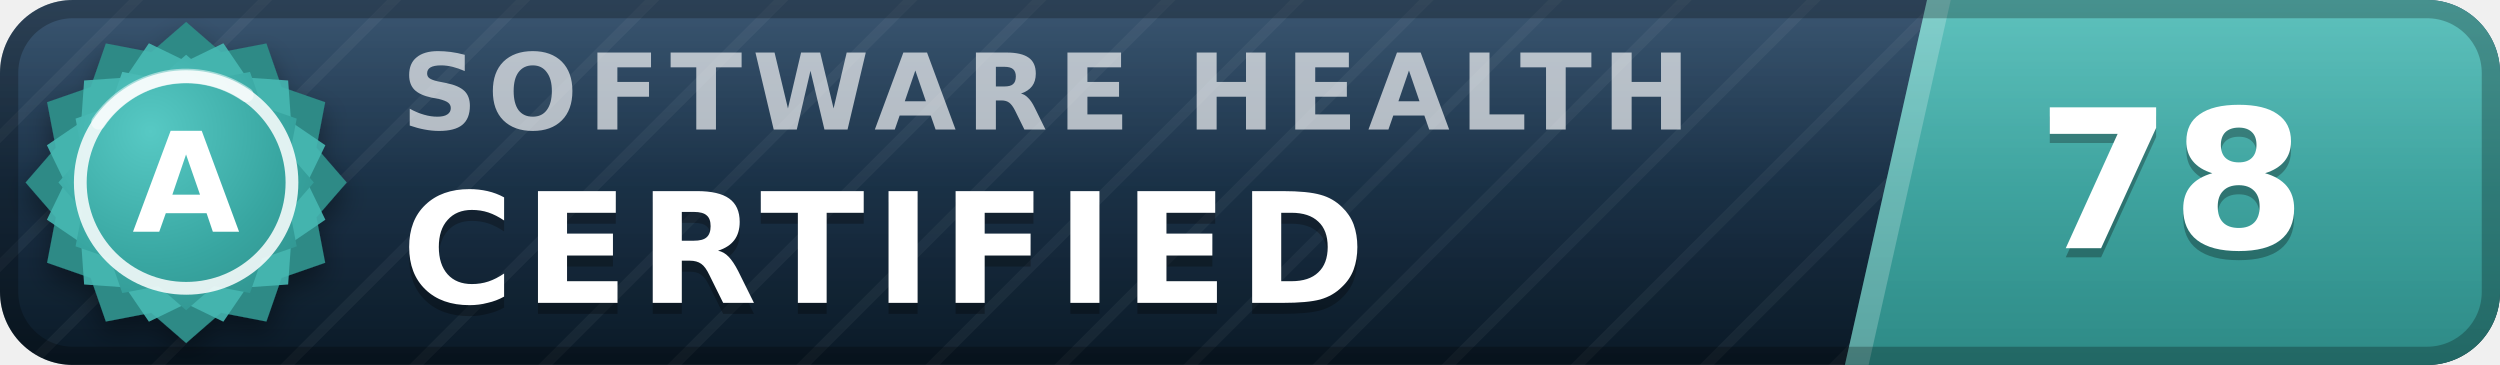
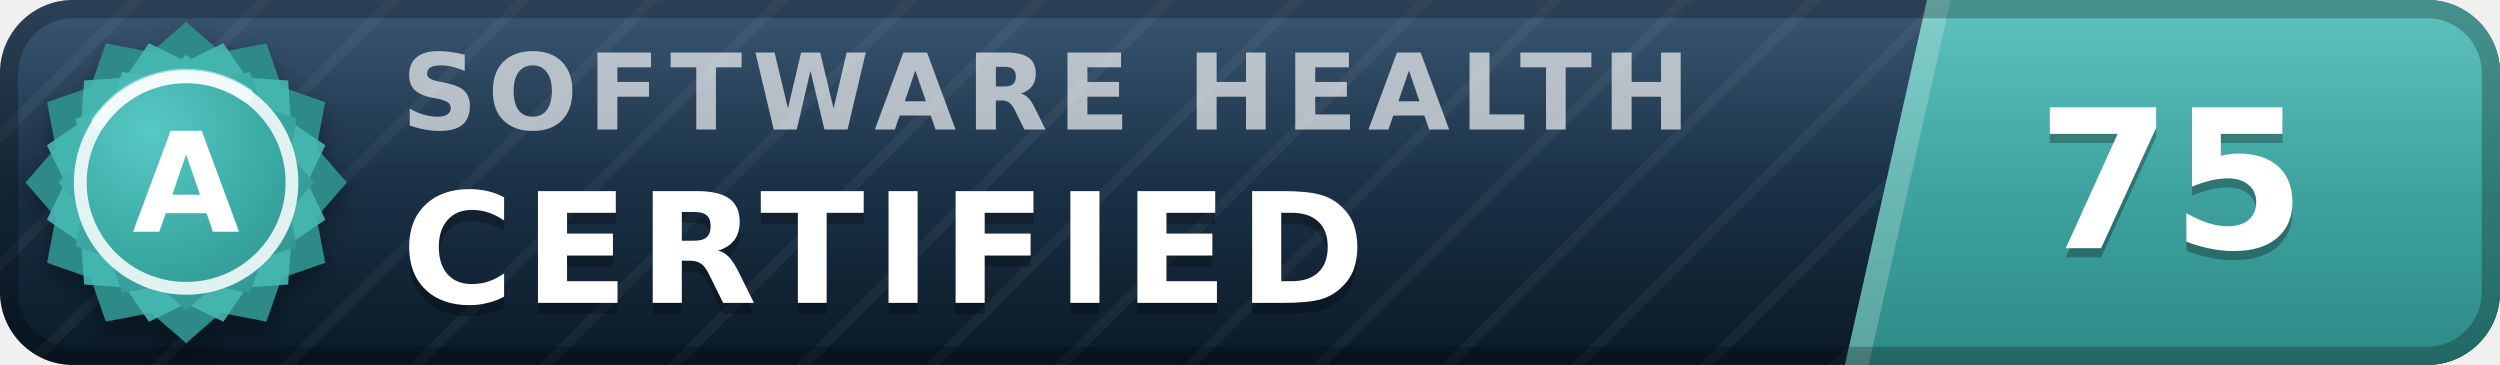
- <svg xmlns="http://www.w3.org/2000/svg" width="137" height="20" viewBox="0 0 137 20" role="img" aria-label="inspect.software software health index 78 of 100, certified (grade A)" font-family="Verdana,DejaVu Sans,Geneva,sans-serif">
+ <svg xmlns="http://www.w3.org/2000/svg" width="137" height="20" viewBox="0 0 137 20" role="img" aria-label="inspect.software software health index 75 of 100, certified (grade A)" font-family="Verdana,DejaVu Sans,Geneva,sans-serif">
  <defs>
    <linearGradient id="plate" x1="0" y1="0" x2="0" y2="1">
      <stop offset="0" stop-color="#1d3d5c" />
      <stop offset="1" stop-color="#0a1926" />
    </linearGradient>
    <linearGradient id="endplate" x1="0" y1="0" x2="0" y2="1">
      <stop offset="0" stop-color="#46b8b3" />
      <stop offset="1" stop-color="#2d8a86" />
    </linearGradient>
    <linearGradient id="gloss" x1="0" y1="0" x2="0" y2="1">
      <stop offset="0" stop-color="#fff" stop-opacity=".13" />
      <stop offset=".5" stop-color="#fff" stop-opacity=".03" />
      <stop offset="1" stop-color="#fff" stop-opacity="0" />
    </linearGradient>
    <pattern id="guilloche" width="5" height="5" patternUnits="userSpaceOnUse" patternTransform="rotate(45)">
      <line x1="0" y1="0" x2="0" y2="5" stroke="#fff" stroke-opacity=".045" stroke-width="1.1" />
    </pattern>
    <clipPath id="rounded">
      <rect width="137" height="20" rx="4" />
    </clipPath>
    <radialGradient id="sealFace" cx=".36" cy=".3" r=".95">
      <stop offset="0" stop-color="#57c9c4" />
      <stop offset=".55" stop-color="#38a6a1" />
      <stop offset="1" stop-color="#2d8a86" />
    </radialGradient>
    <filter id="sealShadow" x="-40%" y="-40%" width="180%" height="180%">
      <feDropShadow dx="0" dy="0.7" stdDeviation="0.7" flood-color="#000" flood-opacity="0.38" />
    </filter>
  </defs>
  <g clip-path="url(#rounded)">
    <rect width="137" height="20" fill="url(#plate)" />
    <rect width="137" height="20" fill="url(#guilloche)" />
    <polygon points="105.6,0 137,0 137,20 101.1,20" fill="url(#endplate)" />
    <polygon points="105.6,0 106.9,0 102.4,20 101.1,20" fill="#fff" fill-opacity=".22" />
    <text x="22.0" y="7.1" font-size="5.8" letter-spacing="0.55" fill="#fff" fill-opacity=".66" font-weight="bold" textLength="76.3" lengthAdjust="spacing">SOFTWARE HEALTH</text>
    <text x="22.0" y="17.2" font-size="8.4" fill="#000" fill-opacity=".3" font-weight="bold" letter-spacing="0.55" textLength="57.7" lengthAdjust="spacing">CERTIFIED</text>
    <text x="22.0" y="16.6" font-size="8.4" fill="#fff" font-weight="bold" letter-spacing="0.55" textLength="57.7" lengthAdjust="spacing">CERTIFIED</text>
-     <text x="119.0" y="14.1" font-size="10.6" fill="#000" fill-opacity=".3" font-weight="bold" text-anchor="middle">78</text>
-     <text x="119.0" y="13.6" font-size="10.6" fill="#fff" font-weight="bold" text-anchor="middle">78</text>
+     <text x="119.0" y="14.1" font-size="10.6" fill="#000" fill-opacity=".3" font-weight="bold" text-anchor="middle">75</text>
+     <text x="119.0" y="13.6" font-size="10.6" fill="#fff" font-weight="bold" text-anchor="middle">75</text>
    <rect width="137" height="20" fill="url(#gloss)" />
  </g>
  <rect x=".5" y=".5" width="136" height="19" rx="3.5" fill="none" stroke="#000" stroke-opacity=".25" />
  <g filter="url(#sealShadow)">
    <path d="M10.20 1.20 L12.11 2.86 L14.60 2.38 L15.43 4.77 L17.82 5.60 L17.34 8.09 L19.00 10.00 L17.34 11.91 L17.82 14.40 L15.43 15.23 L14.60 17.62 L12.11 17.14 L10.20 18.80 L8.29 17.14 L5.80 17.62 L4.97 15.23 L2.58 14.40 L3.06 11.91 L1.40 10.00 L3.06 8.09 L2.58 5.60 L4.97 4.77 L5.80 2.38 L8.29 2.86 L10.20 1.20 Z" fill="#2d8a86" />
  </g>
  <path d="M12.24 2.37 L13.52 4.25 L15.79 4.41 L15.95 6.68 L17.83 7.96 L16.84 10.00 L17.83 12.04 L15.95 13.32 L15.79 15.59 L13.52 15.75 L12.24 17.63 L10.20 16.64 L8.16 17.63 L6.88 15.75 L4.61 15.59 L4.45 13.32 L2.57 12.04 L3.56 10.00 L2.57 7.96 L4.45 6.68 L4.61 4.41 L6.88 4.25 L8.16 2.37 L10.20 3.36 L12.24 2.37 Z" fill="#46b8b3" fill-opacity=".9" />
  <path d="M10.20 3.00 L11.72 4.32 L13.70 3.94 L14.36 5.84 L16.26 6.50 L15.88 8.48 L17.20 10.00 L15.88 11.52 L16.26 13.50 L14.36 14.16 L13.70 16.06 L11.72 15.68 L10.20 17.00 L8.68 15.68 L6.70 16.06 L6.04 14.16 L4.14 13.50 L4.52 11.52 L3.20 10.00 L4.52 8.48 L4.14 6.50 L6.04 5.84 L6.70 3.94 L8.68 4.32 L10.20 3.00 Z" fill="url(#sealFace)" />
  <circle cx="10.2" cy="10.0" r="5.8" fill="none" stroke="#fff" stroke-opacity=".85" stroke-width=".7" />
  <path d="M5.4 6.7 A5.8 5.8 0 0 1 13.5 5.2" stroke="#fff" stroke-opacity=".5" stroke-width=".8" fill="none" stroke-linecap="round" />
  <text x="10.2" y="12.7" font-size="7.6" fill="#fff" font-weight="bold" text-anchor="middle" letter-spacing=".2">A</text>
</svg>
